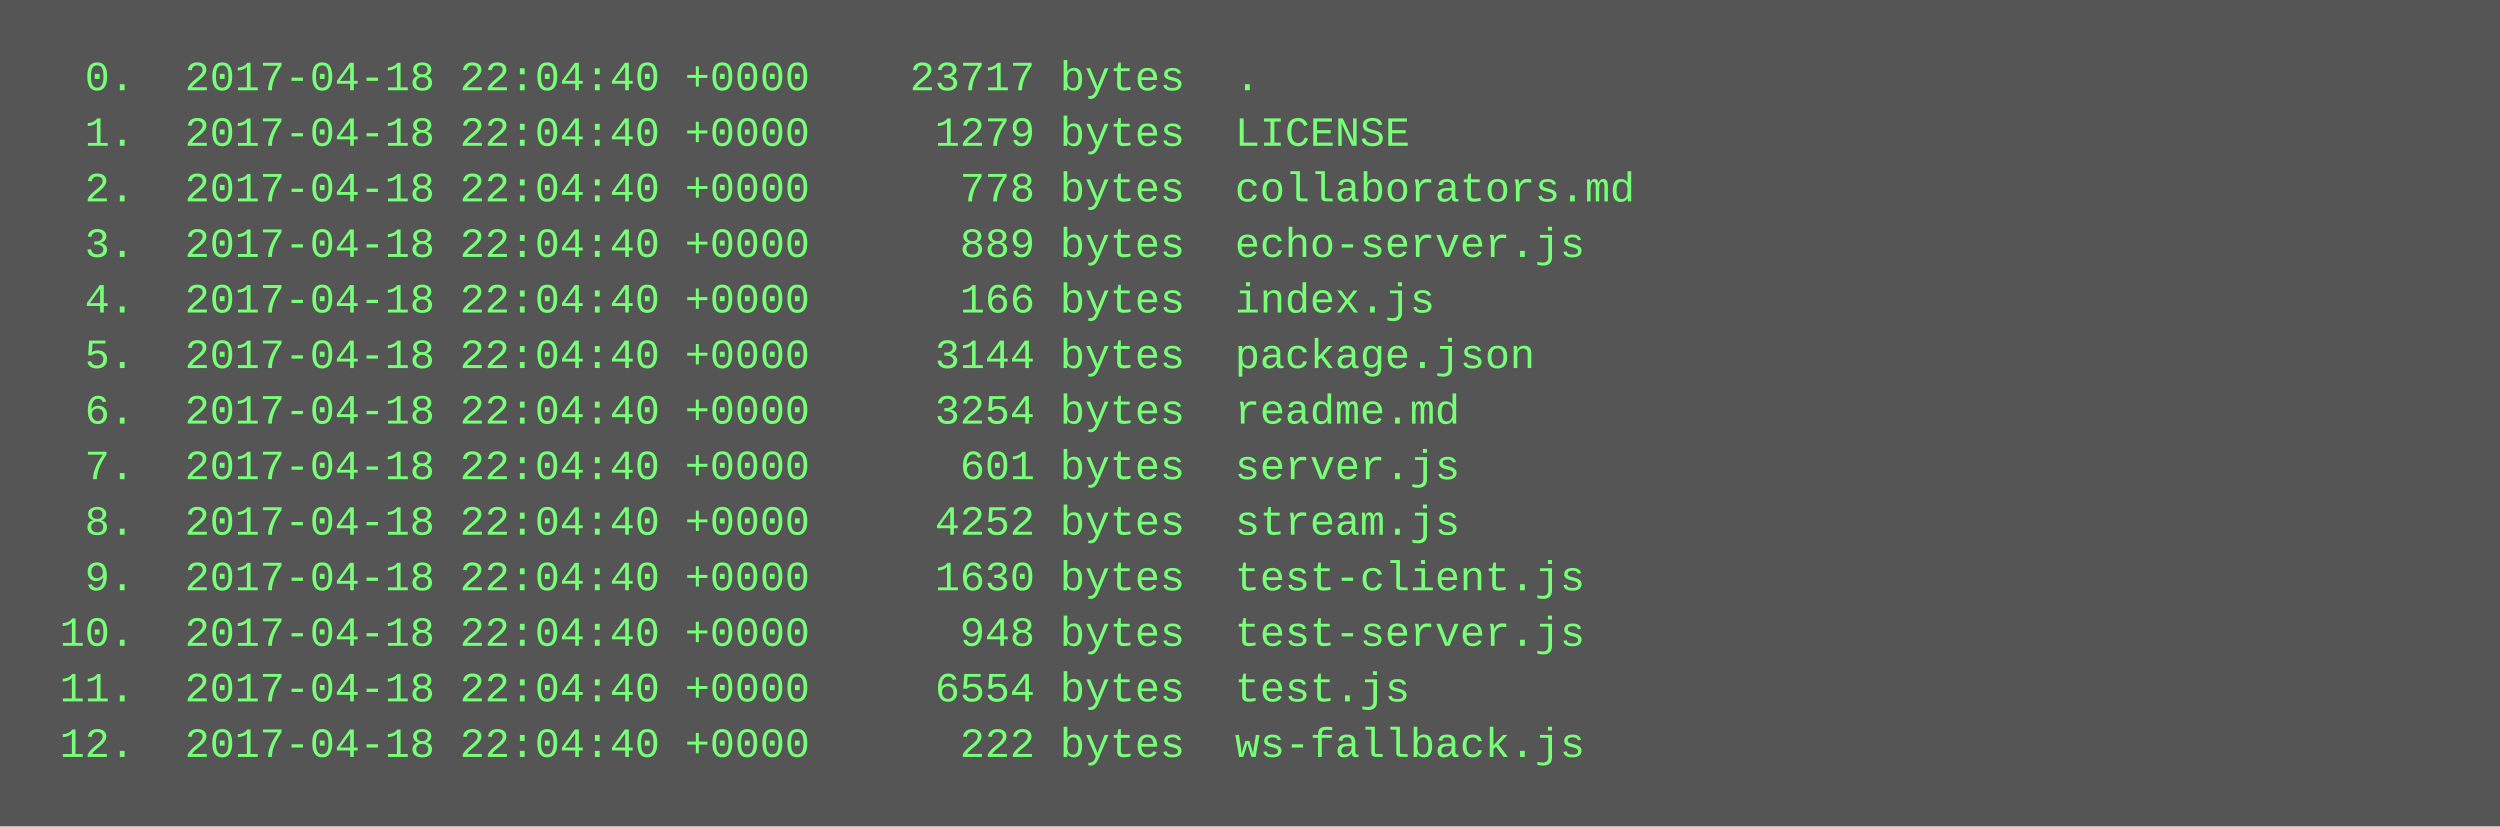
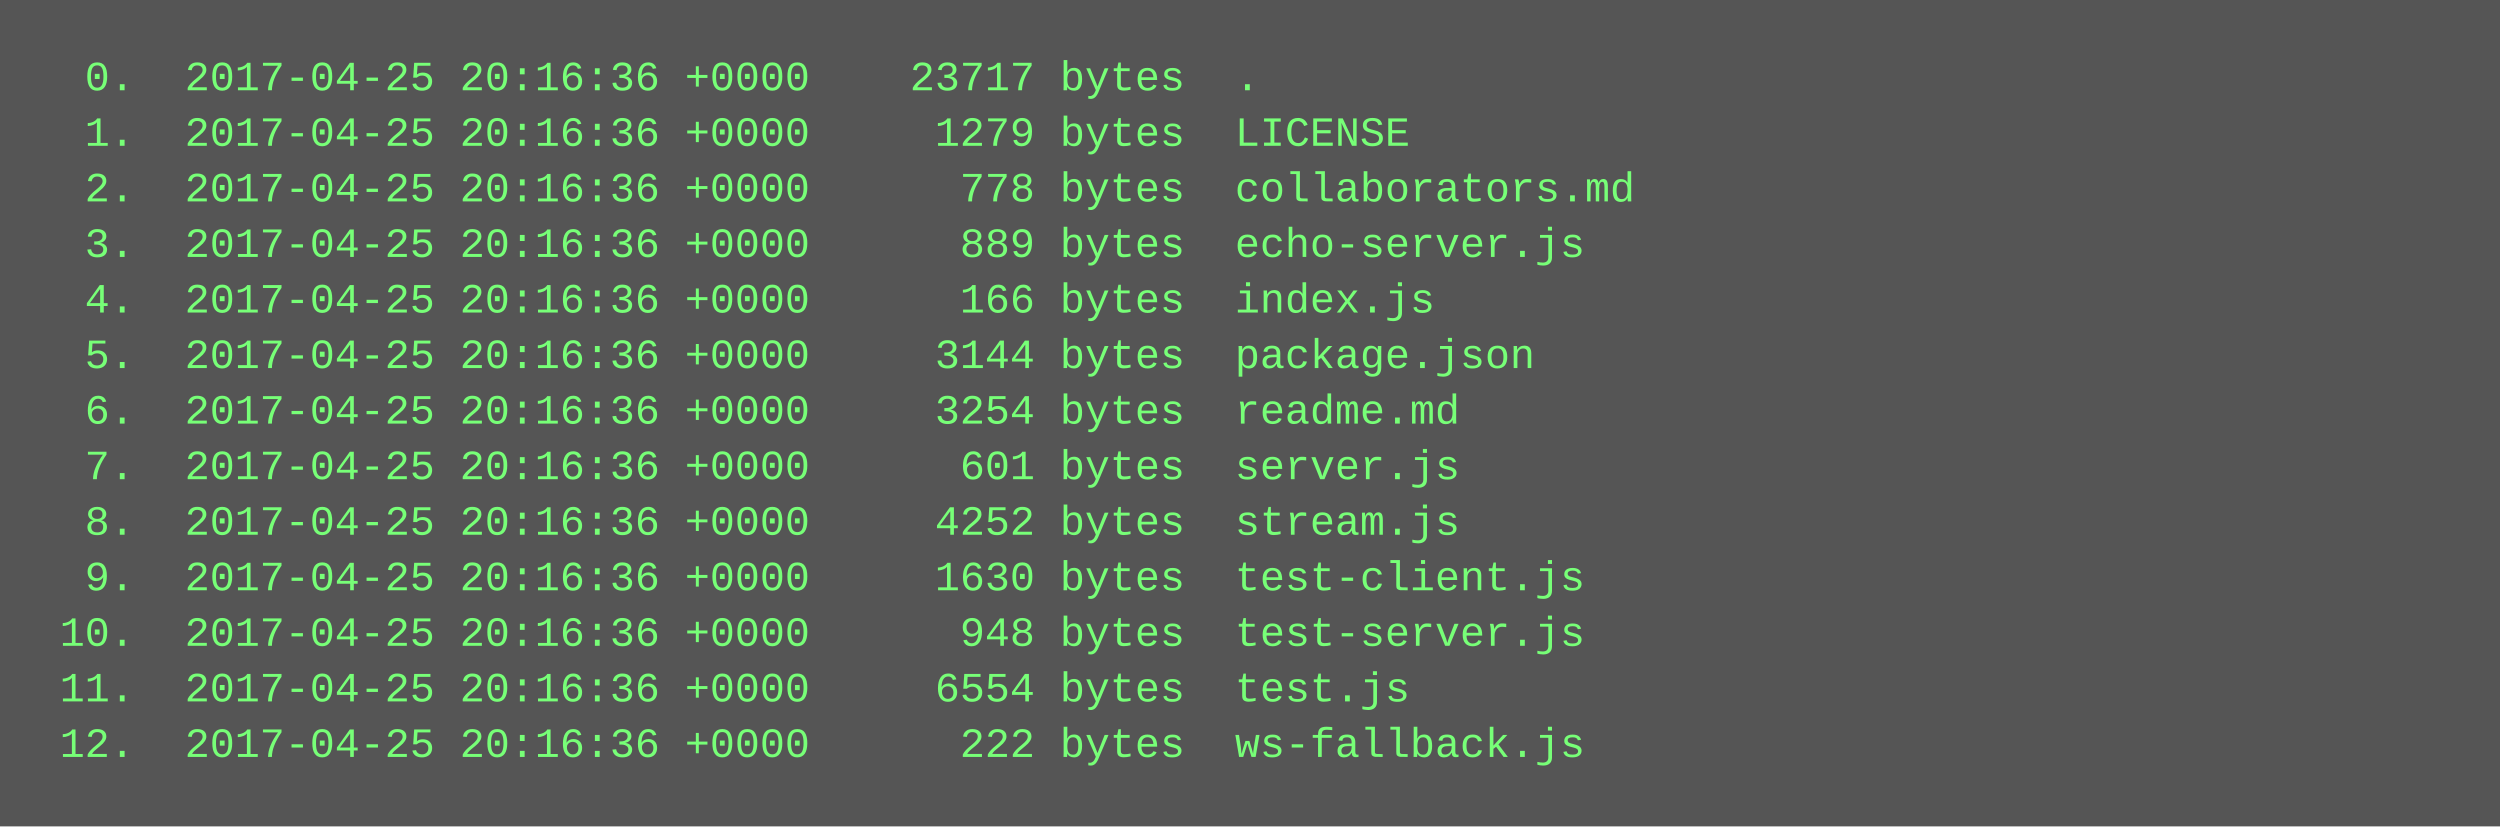
<svg xmlns="http://www.w3.org/2000/svg" height="238" width="720">
  <rect height="238" fill="#555" width="720" />
  <text fill="#7f7" font-family="Courier New" font-size="12" xml:space="preserve">
-     <tspan x="10" y="26">  0.  2017-04-18 22:04:40 +0000    23717 bytes  .</tspan>
-     <tspan x="10" y="42">  1.  2017-04-18 22:04:40 +0000     1279 bytes  LICENSE</tspan>
-     <tspan x="10" y="58">  2.  2017-04-18 22:04:40 +0000      778 bytes  collaborators.md</tspan>
-     <tspan x="10" y="74">  3.  2017-04-18 22:04:40 +0000      889 bytes  echo-server.js</tspan>
-     <tspan x="10" y="90">  4.  2017-04-18 22:04:40 +0000      166 bytes  index.js</tspan>
-     <tspan x="10" y="106">  5.  2017-04-18 22:04:40 +0000     3144 bytes  package.json</tspan>
-     <tspan x="10" y="122">  6.  2017-04-18 22:04:40 +0000     3254 bytes  readme.md</tspan>
-     <tspan x="10" y="138">  7.  2017-04-18 22:04:40 +0000      601 bytes  server.js</tspan>
-     <tspan x="10" y="154">  8.  2017-04-18 22:04:40 +0000     4252 bytes  stream.js</tspan>
-     <tspan x="10" y="170">  9.  2017-04-18 22:04:40 +0000     1630 bytes  test-client.js</tspan>
-     <tspan x="10" y="186"> 10.  2017-04-18 22:04:40 +0000      948 bytes  test-server.js</tspan>
-     <tspan x="10" y="202"> 11.  2017-04-18 22:04:40 +0000     6554 bytes  test.js</tspan>
-     <tspan x="10" y="218"> 12.  2017-04-18 22:04:40 +0000      222 bytes  ws-fallback.js</tspan>
+     <tspan x="10" y="26">  0.  2017-04-25 20:16:36 +0000    23717 bytes  .</tspan>
+     <tspan x="10" y="42">  1.  2017-04-25 20:16:36 +0000     1279 bytes  LICENSE</tspan>
+     <tspan x="10" y="58">  2.  2017-04-25 20:16:36 +0000      778 bytes  collaborators.md</tspan>
+     <tspan x="10" y="74">  3.  2017-04-25 20:16:36 +0000      889 bytes  echo-server.js</tspan>
+     <tspan x="10" y="90">  4.  2017-04-25 20:16:36 +0000      166 bytes  index.js</tspan>
+     <tspan x="10" y="106">  5.  2017-04-25 20:16:36 +0000     3144 bytes  package.json</tspan>
+     <tspan x="10" y="122">  6.  2017-04-25 20:16:36 +0000     3254 bytes  readme.md</tspan>
+     <tspan x="10" y="138">  7.  2017-04-25 20:16:36 +0000      601 bytes  server.js</tspan>
+     <tspan x="10" y="154">  8.  2017-04-25 20:16:36 +0000     4252 bytes  stream.js</tspan>
+     <tspan x="10" y="170">  9.  2017-04-25 20:16:36 +0000     1630 bytes  test-client.js</tspan>
+     <tspan x="10" y="186"> 10.  2017-04-25 20:16:36 +0000      948 bytes  test-server.js</tspan>
+     <tspan x="10" y="202"> 11.  2017-04-25 20:16:36 +0000     6554 bytes  test.js</tspan>
+     <tspan x="10" y="218"> 12.  2017-04-25 20:16:36 +0000      222 bytes  ws-fallback.js</tspan>
  </text>
</svg>
